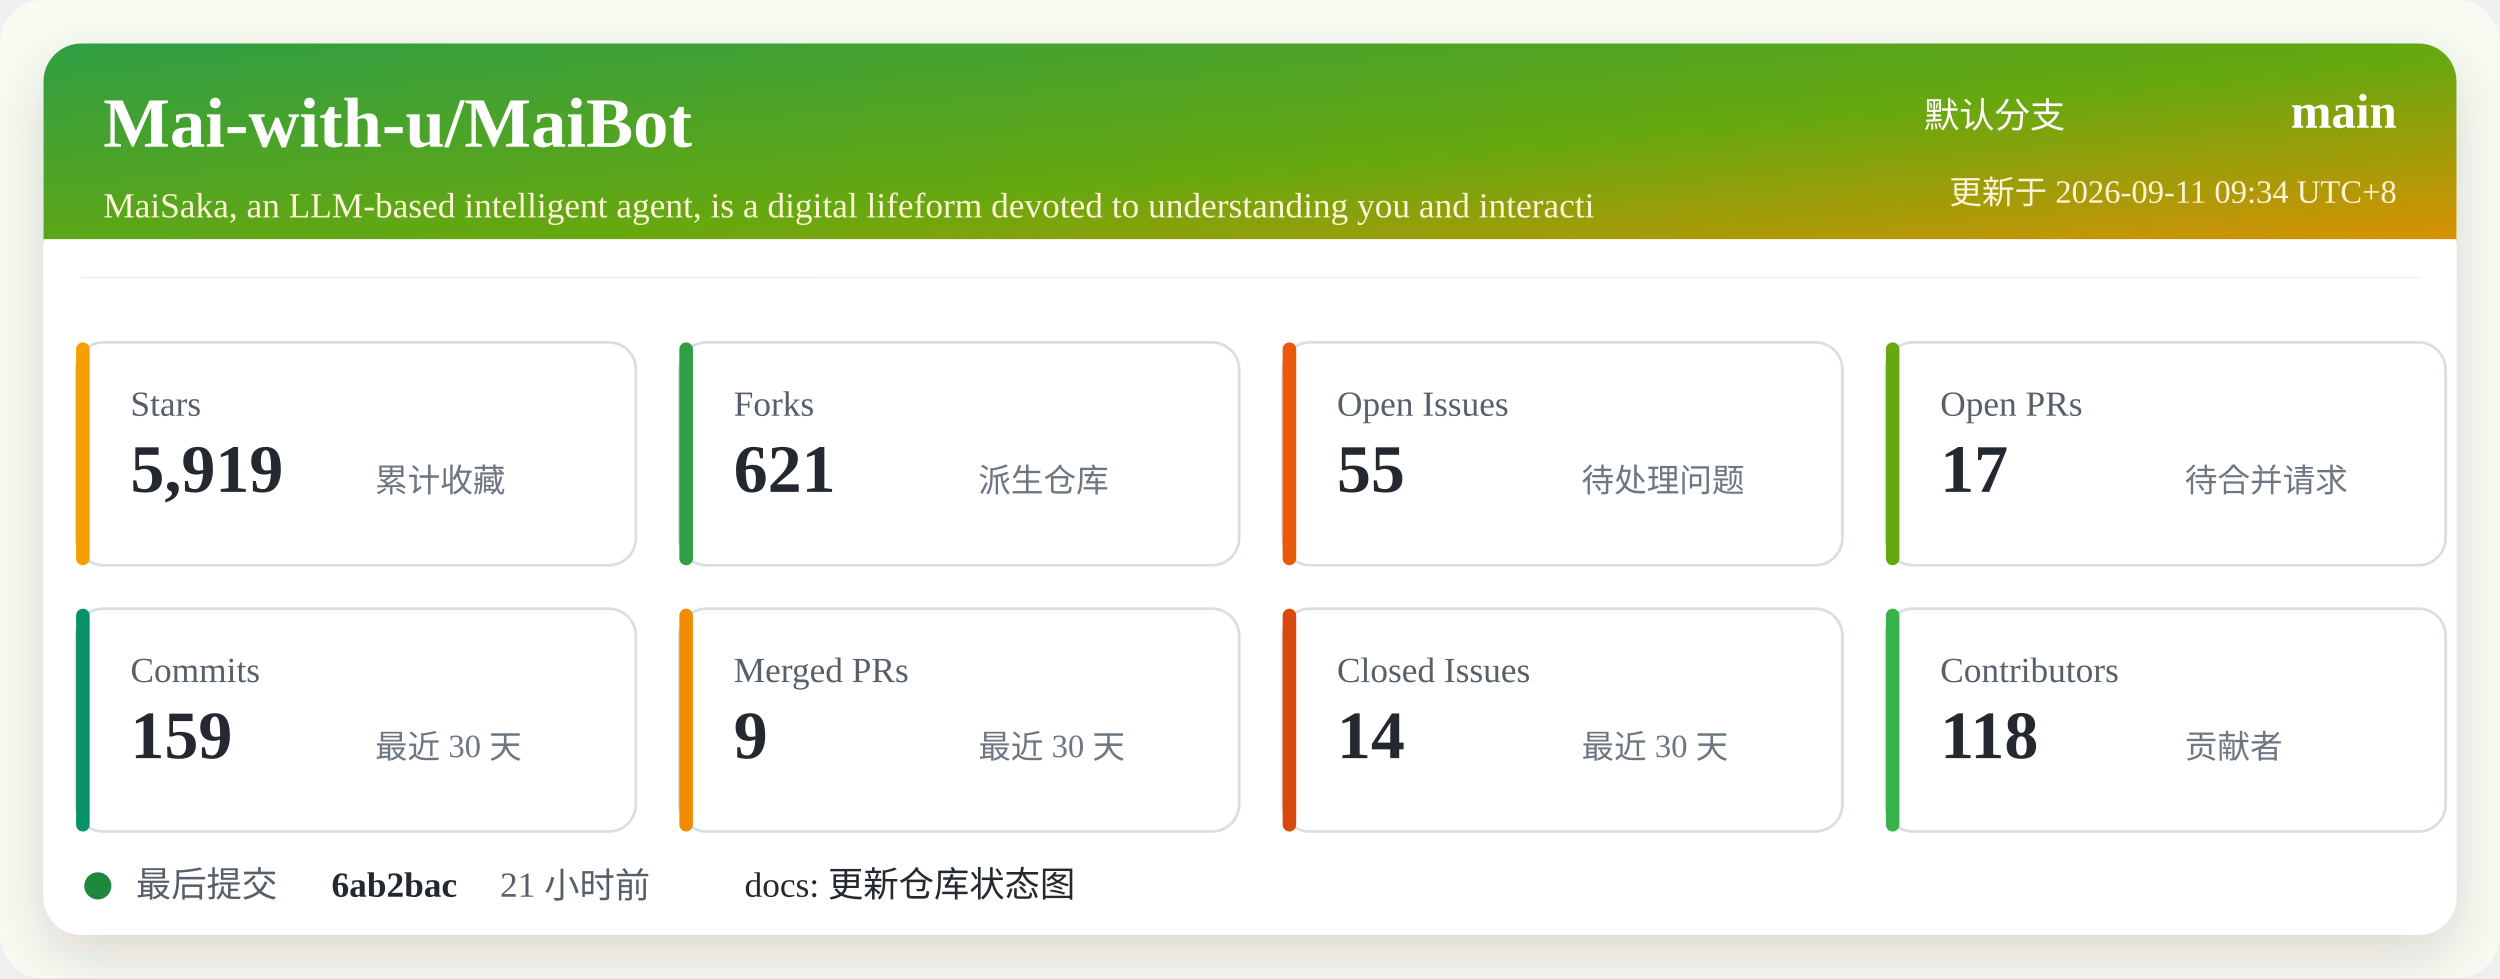
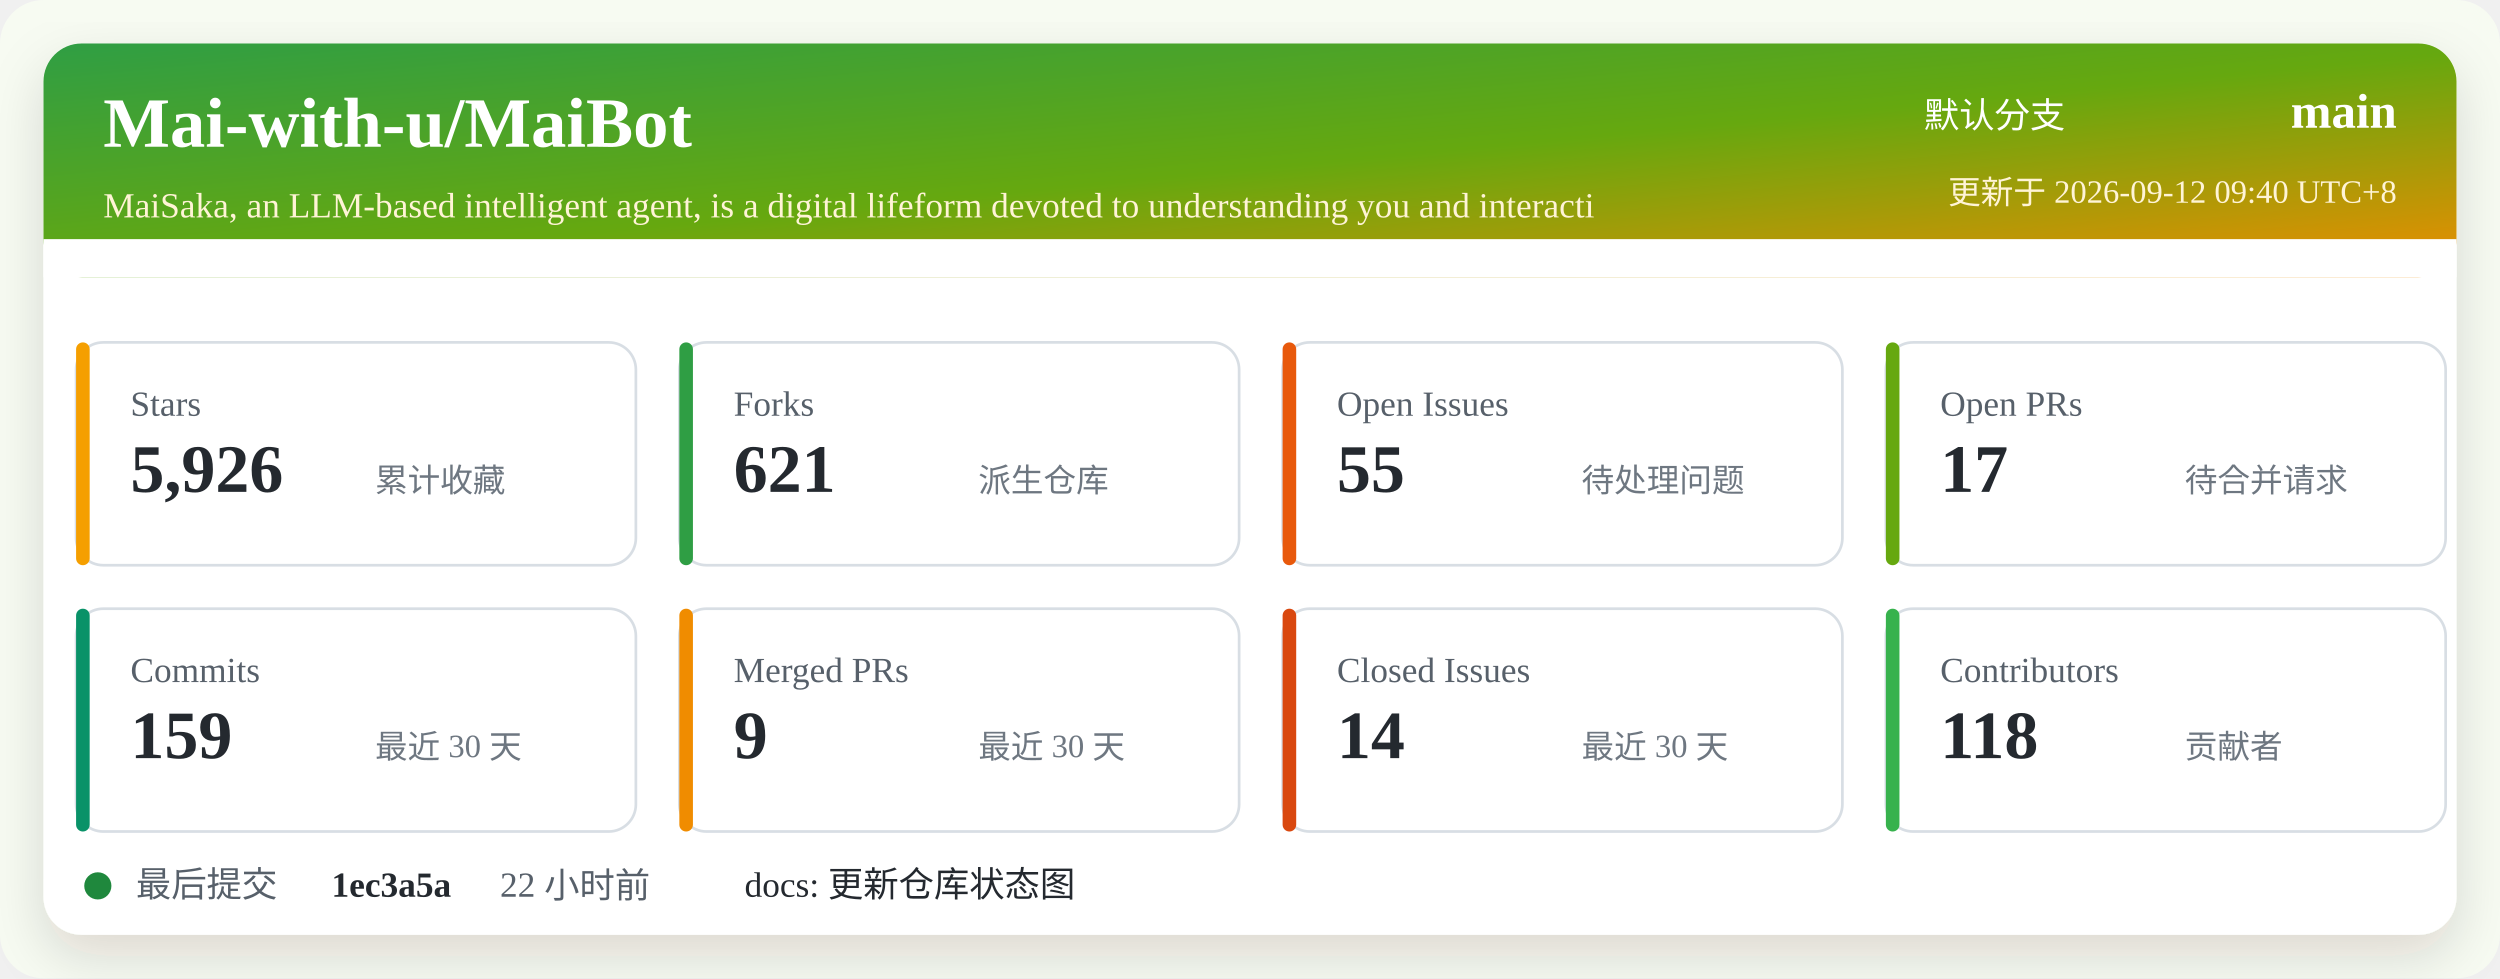
<svg xmlns="http://www.w3.org/2000/svg" width="920" height="360" viewBox="0 0 920 360" role="img" aria-labelledby="title desc">
  <defs>
    <linearGradient id="header" x1="0" x2="1" y1="0" y2="1">
      <stop offset="0%" stop-color="#2f9e44" />
      <stop offset="52%" stop-color="#66a80f" />
      <stop offset="100%" stop-color="#f08c00" />
    </linearGradient>
    <filter id="shadow" x="-5%" y="-5%" width="110%" height="110%">
      <feDropShadow dx="0" dy="8" stdDeviation="10" flood-color="#2b2318" flood-opacity="0.14" />
    </filter>
  </defs>
  <rect width="920" height="360" rx="16" fill="#f7fbf2" />
  <rect x="16" y="16" width="888" height="328" rx="14" fill="#ffffff" filter="url(#shadow)" />
  <rect x="16" y="16" width="888" height="86" rx="14" fill="url(#header)" />
  <path d="M16 88 H904 V102 H16 Z" fill="#ffffff" />
  <text x="38" y="54" fill="#ffffff" font-size="26" font-weight="700">Mai-with-u/MaiBot</text>
  <text x="38" y="80" fill="#fff4d6" font-size="13">MaiSaka, an LLM-based intelligent agent, is a digital lifeform devoted to understanding you and interacti</text>
  <text x="760" y="47" fill="#ffffff" font-size="13" text-anchor="end">默认分支</text>
  <text x="882" y="47" fill="#ffffff" font-size="18" font-weight="700" text-anchor="end">main</text>
-   <text x="882" y="75" fill="#fff4d6" font-size="12" text-anchor="end">更新于 2026-09-11 09:34 UTC+8</text>
+   <text x="882" y="75" fill="#fff4d6" font-size="12" text-anchor="end">更新于 2026-09-12 09:40 UTC+8</text>
  <g transform="translate(28 126)">
    <rect width="206" height="82" rx="10" fill="#ffffff" stroke="#d8dee4" />
    <rect x="0" y="0" width="5" height="82" rx="2.5" fill="#f59f00" />
    <text x="20" y="27" fill="#57606a" font-size="13">Stars</text>
-     <text x="20" y="55" fill="#24292f" font-size="25" font-weight="700">5,919</text>
+     <text x="20" y="55" fill="#24292f" font-size="25" font-weight="700">5,926</text>
    <text x="110" y="55" fill="#6e7781" font-size="12">累计收藏</text>
  </g>
  <g transform="translate(250 126)">
    <rect width="206" height="82" rx="10" fill="#ffffff" stroke="#d8dee4" />
    <rect x="0" y="0" width="5" height="82" rx="2.5" fill="#2f9e44" />
    <text x="20" y="27" fill="#57606a" font-size="13">Forks</text>
    <text x="20" y="55" fill="#24292f" font-size="25" font-weight="700">621</text>
    <text x="110" y="55" fill="#6e7781" font-size="12">派生仓库</text>
  </g>
  <g transform="translate(472 126)">
    <rect width="206" height="82" rx="10" fill="#ffffff" stroke="#d8dee4" />
    <rect x="0" y="0" width="5" height="82" rx="2.5" fill="#e8590c" />
    <text x="20" y="27" fill="#57606a" font-size="13">Open Issues</text>
    <text x="20" y="55" fill="#24292f" font-size="25" font-weight="700">55</text>
    <text x="110" y="55" fill="#6e7781" font-size="12">待处理问题</text>
  </g>
  <g transform="translate(694 126)">
    <rect width="206" height="82" rx="10" fill="#ffffff" stroke="#d8dee4" />
    <rect x="0" y="0" width="5" height="82" rx="2.5" fill="#66a80f" />
    <text x="20" y="27" fill="#57606a" font-size="13">Open PRs</text>
    <text x="20" y="55" fill="#24292f" font-size="25" font-weight="700">17</text>
    <text x="110" y="55" fill="#6e7781" font-size="12">待合并请求</text>
  </g>
  <g transform="translate(28 224)">
    <rect width="206" height="82" rx="10" fill="#ffffff" stroke="#d8dee4" />
    <rect x="0" y="0" width="5" height="82" rx="2.5" fill="#099268" />
    <text x="20" y="27" fill="#57606a" font-size="13">Commits</text>
    <text x="20" y="55" fill="#24292f" font-size="25" font-weight="700">159</text>
    <text x="110" y="55" fill="#6e7781" font-size="12">最近 30 天</text>
  </g>
  <g transform="translate(250 224)">
    <rect width="206" height="82" rx="10" fill="#ffffff" stroke="#d8dee4" />
    <rect x="0" y="0" width="5" height="82" rx="2.5" fill="#f08c00" />
    <text x="20" y="27" fill="#57606a" font-size="13">Merged PRs</text>
    <text x="20" y="55" fill="#24292f" font-size="25" font-weight="700">9</text>
    <text x="110" y="55" fill="#6e7781" font-size="12">最近 30 天</text>
  </g>
  <g transform="translate(472 224)">
    <rect width="206" height="82" rx="10" fill="#ffffff" stroke="#d8dee4" />
    <rect x="0" y="0" width="5" height="82" rx="2.5" fill="#d9480f" />
    <text x="20" y="27" fill="#57606a" font-size="13">Closed Issues</text>
    <text x="20" y="55" fill="#24292f" font-size="25" font-weight="700">14</text>
    <text x="110" y="55" fill="#6e7781" font-size="12">最近 30 天</text>
  </g>
  <g transform="translate(694 224)">
    <rect width="206" height="82" rx="10" fill="#ffffff" stroke="#d8dee4" />
    <rect x="0" y="0" width="5" height="82" rx="2.5" fill="#37b24d" />
    <text x="20" y="27" fill="#57606a" font-size="13">Contributors</text>
    <text x="20" y="55" fill="#24292f" font-size="25" font-weight="700">118</text>
    <text x="110" y="55" fill="#6e7781" font-size="12">贡献者</text>
  </g>
  <g transform="translate(28 318)">
    <circle cx="8" cy="8" r="5" fill="#1f883d" />
    <text x="22" y="12" fill="#57606a" font-size="13">最后提交</text>
-     <text x="94" y="12" fill="#24292f" font-size="13" font-weight="700">6ab2bac</text>
-     <text x="156" y="12" fill="#57606a" font-size="13">21 小时前</text>
+     <text x="94" y="12" fill="#24292f" font-size="13" font-weight="700">1ec3a5a</text>
+     <text x="156" y="12" fill="#57606a" font-size="13">22 小时前</text>
    <text x="246" y="12" fill="#24292f" font-size="13">docs: 更新仓库状态图</text>
  </g>
</svg>
